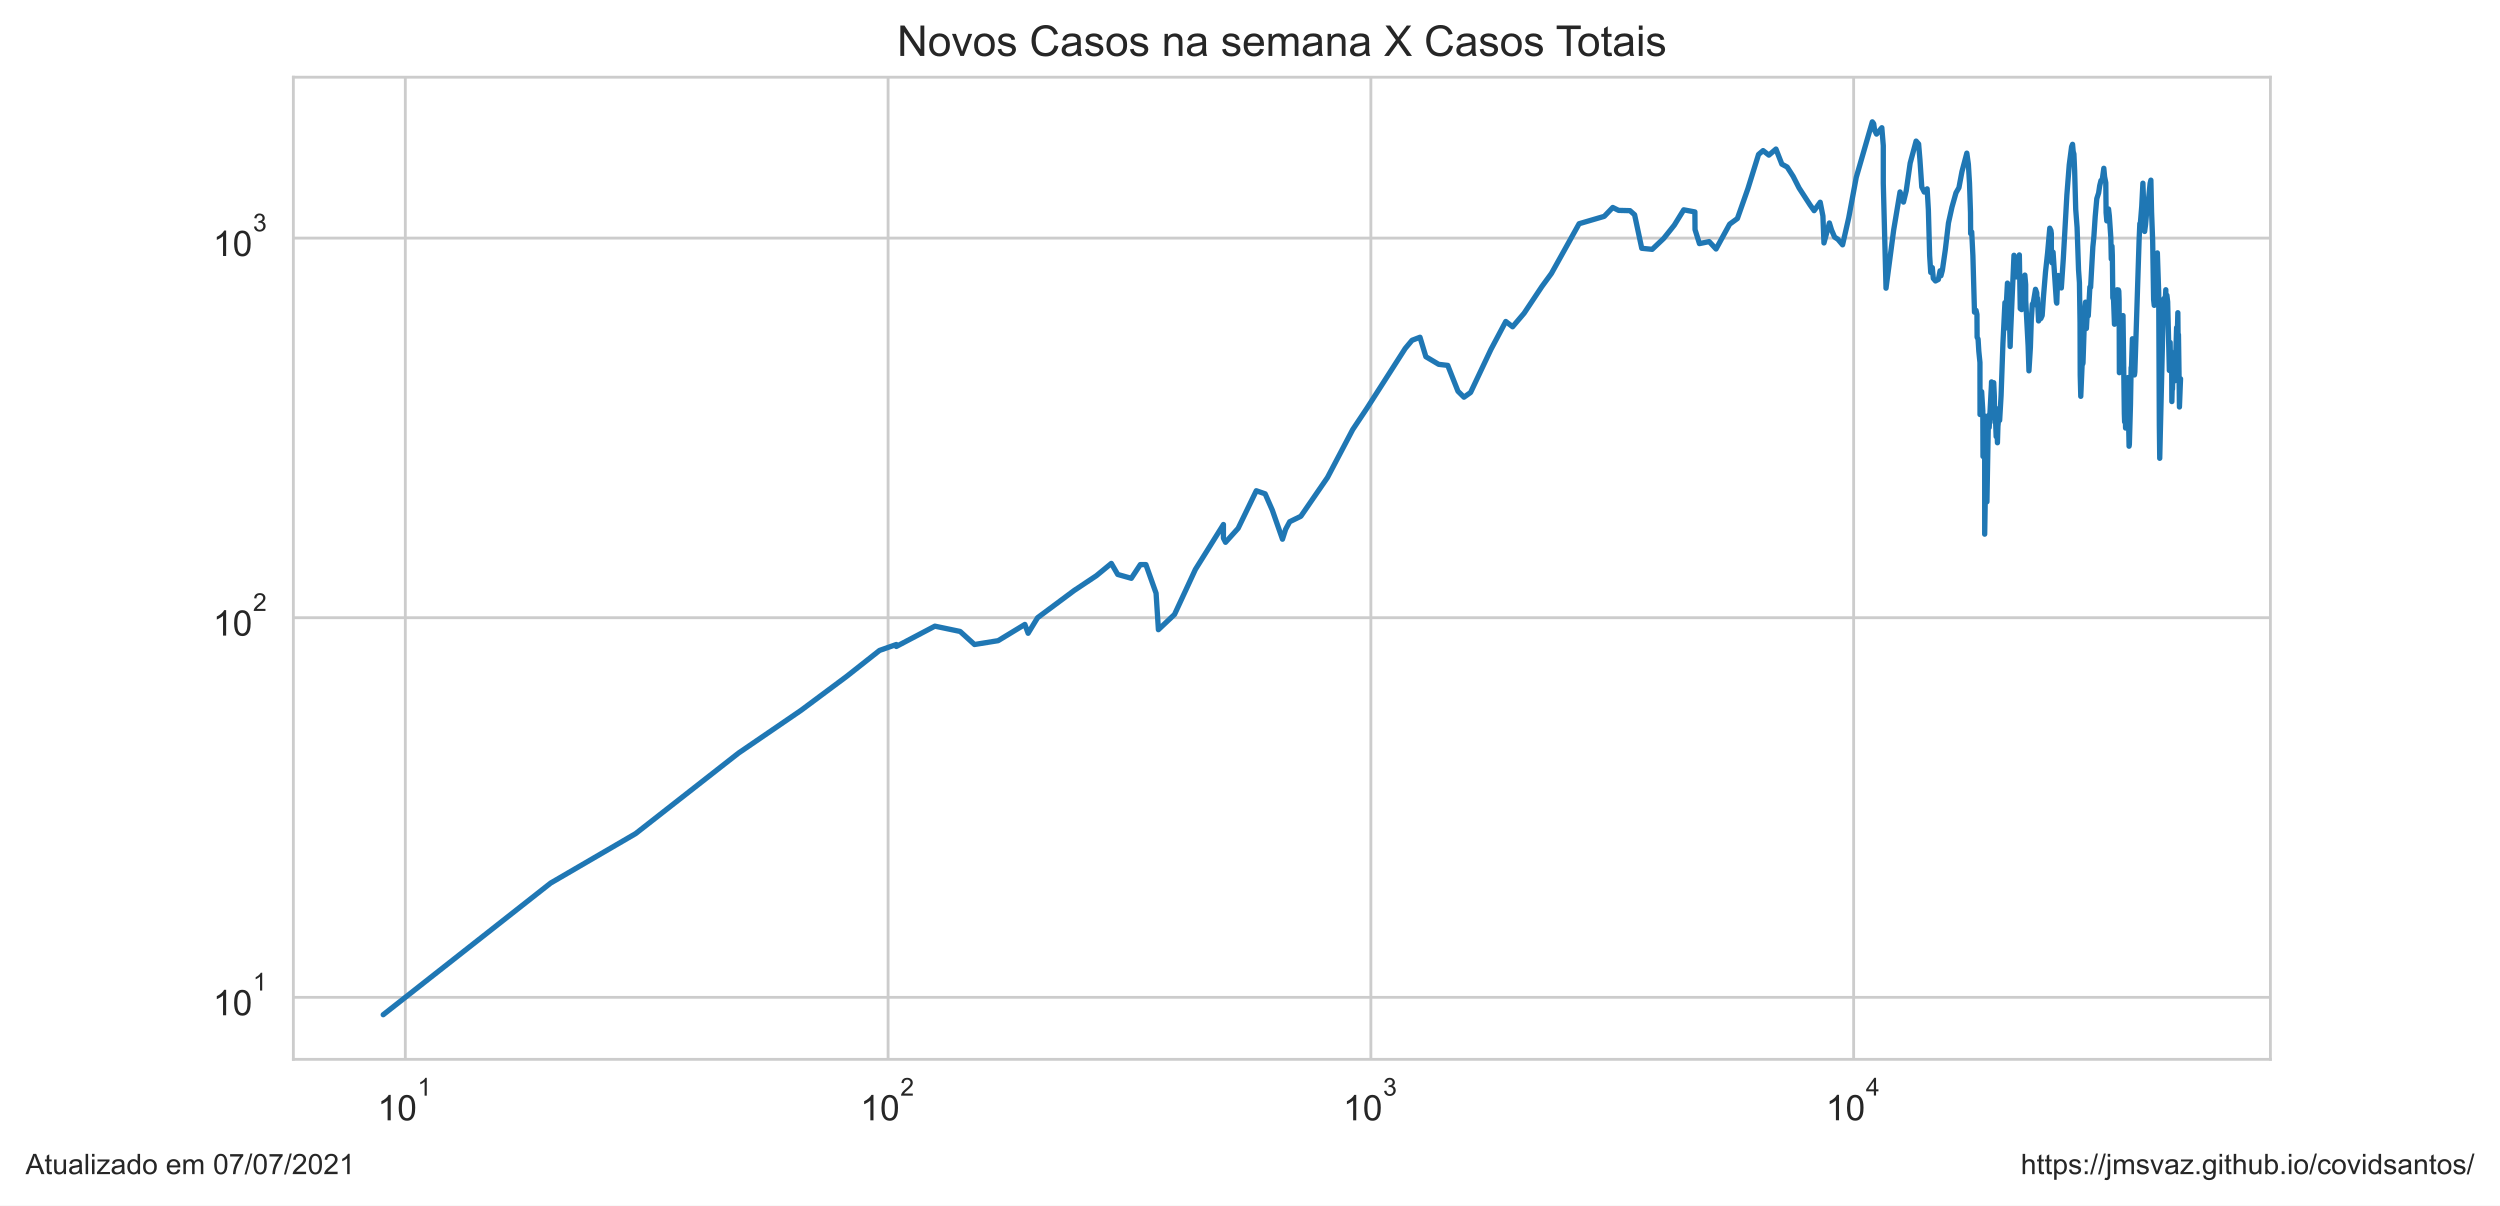
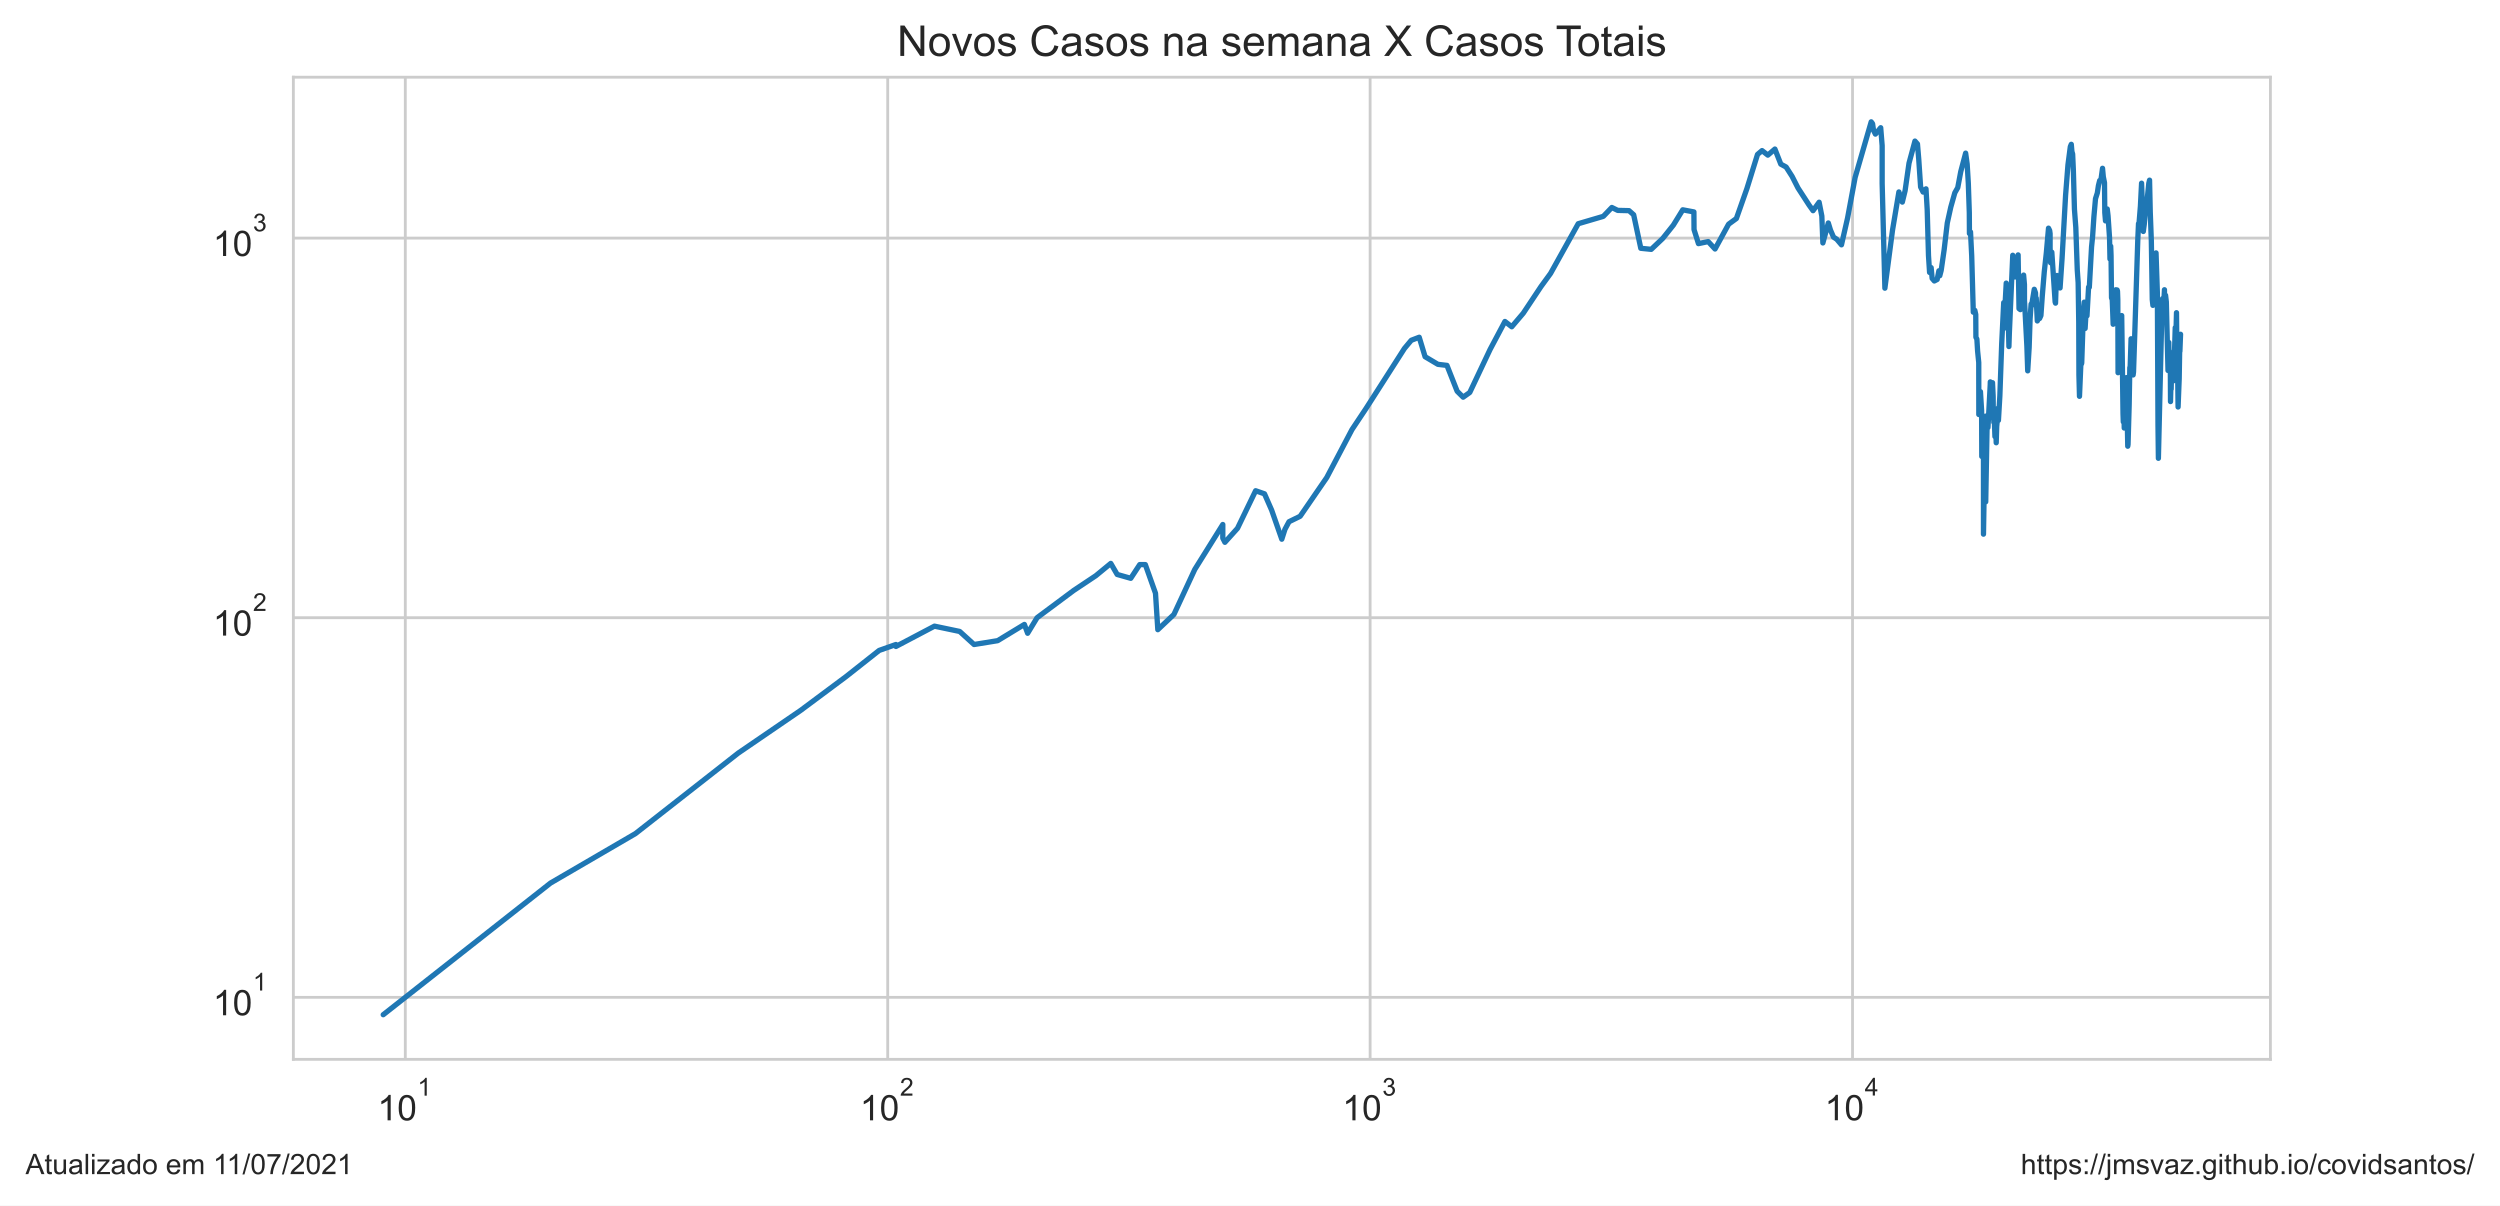
<svg xmlns="http://www.w3.org/2000/svg" xmlns:xlink="http://www.w3.org/1999/xlink" height="340.273pt" version="1.1" viewBox="0 0 705.6 340.273" width="705.6pt">
  <defs>
    <style type="text/css">*{stroke-linecap:butt;stroke-linejoin:round;}</style>
  </defs>
  <g id="figure_1">
    <g id="patch_1">
      <path d="M 0 340.273  L 705.6 340.273  L 705.6 0  L 0 0  z " style="fill:#ffffff;" />
    </g>
    <g id="axes_1">
      <g id="patch_2">
        <path d="M 82.8 298.989  L 640.8 298.989  L 640.8 21.789  L 82.8 21.789  z " style="fill:#ffffff;" />
      </g>
      <g id="matplotlib.axis_1">
        <g id="xtick_1">
          <g id="line2d_1">
-             <path clip-path="url(#p5dba8dd986)" d="M 114.398 298.989  L 114.398 21.789  " style="fill:none;stroke:#cccccc;stroke-linecap:round;stroke-width:0.8;" />
+             <path clip-path="url(#p10c27a3f35)" d="M 114.394 298.989  L 114.394 21.789  " style="fill:none;stroke:#cccccc;stroke-linecap:round;stroke-width:0.8;" />
          </g>
          <g id="text_1">
-             <g style="fill:#262626;" transform="translate(106.5484 316.3019)scale(0.1 -0.1)">
+             <g style="fill:#262626;" transform="translate(106.5437 316.3019)scale(0.1 -0.1)">
              <defs>
                <path d="M 2384 0  L 1822 0  L 1822 3584  Q 1619 3391 1289 3197  Q 959 3003 697 2906  L 697 3450  Q 1169 3672 1522 3987  Q 1875 4303 2022 4600  L 2384 4600  L 2384 0  z " id="ArialMT-31" transform="scale(0.015625)" />
                <path d="M 266 2259  Q 266 3072 433 3567  Q 600 4063 929 4331  Q 1259 4600 1759 4600  Q 2128 4600 2406 4451  Q 2684 4303 2865 4023  Q 3047 3744 3150 3342  Q 3253 2941 3253 2259  Q 3253 1453 3087 958  Q 2922 463 2592 192  Q 2263 -78 1759 -78  Q 1097 -78 719 397  Q 266 969 266 2259  z M 844 2259  Q 844 1131 1108 757  Q 1372 384 1759 384  Q 2147 384 2411 759  Q 2675 1134 2675 2259  Q 2675 3391 2411 3762  Q 2147 4134 1753 4134  Q 1366 4134 1134 3806  Q 844 3388 844 2259  z " id="ArialMT-30" transform="scale(0.015625)" />
              </defs>
              <use transform="translate(0 0.99375)" xlink:href="#ArialMT-31" />
              <use transform="translate(55.61523 0.99375)" xlink:href="#ArialMT-30" />
              <use transform="translate(112.9728 70.6875)scale(0.7)" xlink:href="#ArialMT-31" />
            </g>
          </g>
        </g>
        <g id="xtick_2">
          <g id="line2d_2">
-             <path clip-path="url(#p5dba8dd986)" d="M 250.656 298.989  L 250.656 21.789  " style="fill:none;stroke:#cccccc;stroke-linecap:round;stroke-width:0.8;" />
+             <path clip-path="url(#p10c27a3f35)" d="M 250.548 298.989  L 250.548 21.789  " style="fill:none;stroke:#cccccc;stroke-linecap:round;stroke-width:0.8;" />
          </g>
          <g id="text_2">
-             <g style="fill:#262626;" transform="translate(242.8055 316.3019)scale(0.1 -0.1)">
+             <g style="fill:#262626;" transform="translate(242.6983 316.3019)scale(0.1 -0.1)">
              <defs>
                <path d="M 3222 541  L 3222 0  L 194 0  Q 188 203 259 391  Q 375 700 629 1000  Q 884 1300 1366 1694  Q 2113 2306 2375 2664  Q 2638 3022 2638 3341  Q 2638 3675 2398 3904  Q 2159 4134 1775 4134  Q 1369 4134 1125 3890  Q 881 3647 878 3216  L 300 3275  Q 359 3922 746 4261  Q 1134 4600 1788 4600  Q 2447 4600 2831 4234  Q 3216 3869 3216 3328  Q 3216 3053 3103 2787  Q 2991 2522 2730 2228  Q 2469 1934 1863 1422  Q 1356 997 1212 845  Q 1069 694 975 541  L 3222 541  z " id="ArialMT-32" transform="scale(0.015625)" />
              </defs>
              <use transform="translate(0 0.99375)" xlink:href="#ArialMT-31" />
              <use transform="translate(55.61523 0.99375)" xlink:href="#ArialMT-30" />
              <use transform="translate(112.9728 70.6875)scale(0.7)" xlink:href="#ArialMT-32" />
            </g>
          </g>
        </g>
        <g id="xtick_3">
          <g id="line2d_3">
-             <path clip-path="url(#p5dba8dd986)" d="M 386.913 298.989  L 386.913 21.789  " style="fill:none;stroke:#cccccc;stroke-linecap:round;stroke-width:0.8;" />
+             <path clip-path="url(#p10c27a3f35)" d="M 386.703 298.989  L 386.703 21.789  " style="fill:none;stroke:#cccccc;stroke-linecap:round;stroke-width:0.8;" />
          </g>
          <g id="text_3">
-             <g style="fill:#262626;" transform="translate(379.0627 316.3019)scale(0.1 -0.1)">
+             <g style="fill:#262626;" transform="translate(378.8529 316.3019)scale(0.1 -0.1)">
              <defs>
                <path d="M 269 1209  L 831 1284  Q 928 806 1161 595  Q 1394 384 1728 384  Q 2125 384 2398 659  Q 2672 934 2672 1341  Q 2672 1728 2419 1979  Q 2166 2231 1775 2231  Q 1616 2231 1378 2169  L 1441 2663  Q 1497 2656 1531 2656  Q 1891 2656 2178 2843  Q 2466 3031 2466 3422  Q 2466 3731 2256 3934  Q 2047 4138 1716 4138  Q 1388 4138 1169 3931  Q 950 3725 888 3313  L 325 3413  Q 428 3978 793 4289  Q 1159 4600 1703 4600  Q 2078 4600 2393 4439  Q 2709 4278 2876 4000  Q 3044 3722 3044 3409  Q 3044 3113 2884 2869  Q 2725 2625 2413 2481  Q 2819 2388 3044 2092  Q 3269 1797 3269 1353  Q 3269 753 2831 336  Q 2394 -81 1725 -81  Q 1122 -81 723 278  Q 325 638 269 1209  z " id="ArialMT-33" transform="scale(0.015625)" />
              </defs>
              <use transform="translate(0 0.99375)" xlink:href="#ArialMT-31" />
              <use transform="translate(55.61523 0.99375)" xlink:href="#ArialMT-30" />
              <use transform="translate(112.9728 70.6875)scale(0.7)" xlink:href="#ArialMT-33" />
            </g>
          </g>
        </g>
        <g id="xtick_4">
          <g id="line2d_4">
-             <path clip-path="url(#p5dba8dd986)" d="M 523.17 298.989  L 523.17 21.789  " style="fill:none;stroke:#cccccc;stroke-linecap:round;stroke-width:0.8;" />
+             <path clip-path="url(#p10c27a3f35)" d="M 522.857 298.989  L 522.857 21.789  " style="fill:none;stroke:#cccccc;stroke-linecap:round;stroke-width:0.8;" />
          </g>
          <g id="text_4">
-             <g style="fill:#262626;" transform="translate(515.3198 316.2019)scale(0.1 -0.1)">
+             <g style="fill:#262626;" transform="translate(515.0074 316.2019)scale(0.1 -0.1)">
              <defs>
                <path d="M 2069 0  L 2069 1097  L 81 1097  L 81 1613  L 2172 4581  L 2631 4581  L 2631 1613  L 3250 1613  L 3250 1097  L 2631 1097  L 2631 0  L 2069 0  z M 2069 1613  L 2069 3678  L 634 1613  L 2069 1613  z " id="ArialMT-34" transform="scale(0.015625)" />
              </defs>
              <use transform="translate(0 0.201563)" xlink:href="#ArialMT-31" />
              <use transform="translate(55.61523 0.201563)" xlink:href="#ArialMT-30" />
              <use transform="translate(112.9728 69.89531)scale(0.7)" xlink:href="#ArialMT-34" />
            </g>
          </g>
        </g>
        <g id="xtick_5" />
        <g id="xtick_6" />
        <g id="xtick_7" />
        <g id="xtick_8" />
        <g id="xtick_9" />
        <g id="xtick_10" />
        <g id="xtick_11" />
        <g id="xtick_12" />
        <g id="xtick_13" />
        <g id="xtick_14" />
        <g id="xtick_15" />
        <g id="xtick_16" />
        <g id="xtick_17" />
        <g id="xtick_18" />
        <g id="xtick_19" />
        <g id="xtick_20" />
        <g id="xtick_21" />
        <g id="xtick_22" />
        <g id="xtick_23" />
        <g id="xtick_24" />
        <g id="xtick_25" />
        <g id="xtick_26" />
        <g id="xtick_27" />
        <g id="xtick_28" />
        <g id="xtick_29" />
        <g id="xtick_30" />
        <g id="xtick_31" />
        <g id="xtick_32" />
        <g id="xtick_33" />
        <g id="xtick_34" />
        <g id="xtick_35" />
        <g id="xtick_36" />
        <g id="xtick_37" />
        <g id="xtick_38" />
      </g>
      <g id="matplotlib.axis_2">
        <g id="ytick_1">
          <g id="line2d_5">
-             <path clip-path="url(#p5dba8dd986)" d="M 82.8 281.487  L 640.8 281.487  " style="fill:none;stroke:#cccccc;stroke-linecap:round;stroke-width:0.8;" />
+             <path clip-path="url(#p10c27a3f35)" d="M 82.8 281.487  L 640.8 281.487  " style="fill:none;stroke:#cccccc;stroke-linecap:round;stroke-width:0.8;" />
          </g>
          <g id="text_5">
            <g style="fill:#262626;" transform="translate(60.1 286.643)scale(0.1 -0.1)">
              <use transform="translate(0 0.99375)" xlink:href="#ArialMT-31" />
              <use transform="translate(55.61523 0.99375)" xlink:href="#ArialMT-30" />
              <use transform="translate(112.9728 70.6875)scale(0.7)" xlink:href="#ArialMT-31" />
            </g>
          </g>
        </g>
        <g id="ytick_2">
          <g id="line2d_6">
-             <path clip-path="url(#p5dba8dd986)" d="M 82.8 174.342  L 640.8 174.342  " style="fill:none;stroke:#cccccc;stroke-linecap:round;stroke-width:0.8;" />
+             <path clip-path="url(#p10c27a3f35)" d="M 82.8 174.342  L 640.8 174.342  " style="fill:none;stroke:#cccccc;stroke-linecap:round;stroke-width:0.8;" />
          </g>
          <g id="text_6">
            <g style="fill:#262626;" transform="translate(60.1 179.4987)scale(0.1 -0.1)">
              <use transform="translate(0 0.99375)" xlink:href="#ArialMT-31" />
              <use transform="translate(55.61523 0.99375)" xlink:href="#ArialMT-30" />
              <use transform="translate(112.9728 70.6875)scale(0.7)" xlink:href="#ArialMT-32" />
            </g>
          </g>
        </g>
        <g id="ytick_3">
          <g id="line2d_7">
-             <path clip-path="url(#p5dba8dd986)" d="M 82.8 67.198  L 640.8 67.198  " style="fill:none;stroke:#cccccc;stroke-linecap:round;stroke-width:0.8;" />
+             <path clip-path="url(#p10c27a3f35)" d="M 82.8 67.198  L 640.8 67.198  " style="fill:none;stroke:#cccccc;stroke-linecap:round;stroke-width:0.8;" />
          </g>
          <g id="text_7">
            <g style="fill:#262626;" transform="translate(60.1 72.35434)scale(0.1 -0.1)">
              <use transform="translate(0 0.99375)" xlink:href="#ArialMT-31" />
              <use transform="translate(55.61523 0.99375)" xlink:href="#ArialMT-30" />
              <use transform="translate(112.9728 70.6875)scale(0.7)" xlink:href="#ArialMT-33" />
            </g>
          </g>
        </g>
        <g id="ytick_4" />
        <g id="ytick_5" />
        <g id="ytick_6" />
        <g id="ytick_7" />
        <g id="ytick_8" />
        <g id="ytick_9" />
        <g id="ytick_10" />
        <g id="ytick_11" />
        <g id="ytick_12" />
        <g id="ytick_13" />
        <g id="ytick_14" />
        <g id="ytick_15" />
        <g id="ytick_16" />
        <g id="ytick_17" />
        <g id="ytick_18" />
        <g id="ytick_19" />
        <g id="ytick_20" />
        <g id="ytick_21" />
        <g id="ytick_22" />
        <g id="ytick_23" />
      </g>
      <g id="line2d_8">
-         <path clip-path="url(#p5dba8dd986)" d="M 108.164 286.389  L 155.416 249.233  L 179.41 235.269  L 208.443 212.544  L 226.067 200.499  L 238.912 190.939  L 248.24 183.577  L 252.976 181.905  L 252.976 182.455  L 263.86 176.729  L 270.988 178.222  L 275.042 181.905  L 281.707 180.823  L 289.257 176.242  L 290.175 178.731  L 292.845 174.342  L 303.197 166.641  L 309.432 162.493  L 313.661 159.019  L 315.469 162.134  L 319.301 163.22  L 321.842 159.355  L 323.42 159.355  L 326.291 167.436  L 326.947 177.719  L 331.495 173.421  L 337.382 160.724  L 345.3 148.037  L 345.3 151.894  L 345.895 153.057  L 349.455 149.107  L 354.576 138.508  L 357.077 139.377  L 359.1 143.988  L 361.965 152.182  L 362.86 149.378  L 364.004 147.251  L 367.144 145.716  L 374.662 134.783  L 381.785 121.248  L 385.778 115.258  L 396.607 98.348  L 398.534 96.043  L 400.776 95.186  L 402.438 100.678  L 406.058 102.829  L 408.614 103.13  L 411.495 110.42  L 413.189 112.1  L 415.057 110.775  L 420.801 98.622  L 424.988 90.736  L 426.916 92.226  L 430.166 88.403  L 435.162 80.896  L 437.875 77.176  L 445.689 63.145  L 452.785 61.06  L 455.186 58.559  L 456.842 59.378  L 460.04 59.457  L 461.349 60.614  L 463.367 70.077  L 466.316 70.375  L 469.566 67.291  L 472.563 63.531  L 475.216 59.221  L 478.365 59.813  L 478.403 64.795  L 479.65 68.76  L 482.4 68.186  L 484.336 70.276  L 488.168 63.274  L 490.361 61.676  L 493.335 53.234  L 496.334 43.587  L 497.614 42.507  L 499.25 43.783  L 501.246 42.071  L 502.911 46.327  L 504.409 47.137  L 506.099 49.78  L 507.772 53.062  L 510.89 57.869  L 512.015 59.457  L 513.733 57.076  L 514.499 60.979  L 514.793 68.567  L 516.327 62.933  L 516.942 64.928  L 517.797 66.92  L 518.716 67.525  L 520.047 69.098  L 521.775 61.511  L 523.905 50.069  L 528.443 34.389  L 528.826 34.898  L 529.1 36.796  L 529.633 37.848  L 531.126 36.051  L 531.538 41.105  L 531.538 51.741  L 532.309 81.335  L 534.469 64.928  L 536.265 54.174  L 537.235 57.039  L 538.018 53.823  L 539.122 46.061  L 540.801 39.821  L 541.509 40.629  L 541.872 44.951  L 542.401 52.788  L 543.102 54.209  L 543.92 53.303  L 544.261 59.182  L 544.624 72.152  L 544.932 76.889  L 545.373 75.533  L 545.657 78.581  L 546.273 79.3  L 547.077 78.879  L 547.565 76.432  L 547.815 77.815  L 548.208 76.319  L 549.043 70.525  L 549.934 62.933  L 550.916 58.482  L 552.06 54.42  L 552.89 52.959  L 553.743 48.424  L 555.118 43.224  L 555.551 46.357  L 555.871 51.674  L 556.153 60.012  L 556.191 65.913  L 556.495 65.463  L 556.831 72.204  L 557.278 88.11  L 557.719 87.603  L 557.975 88.772  L 558.018 95.186  L 558.293 95.699  L 558.496 99.081  L 558.821 102.331  L 558.84 116.989  L 559.092 116.989  L 559.298 110.538  L 559.628 115.916  L 559.676 128.819  L 559.934 117.261  L 560.153 128.47  L 560.156 150.759  L 560.438 133.605  L 560.79 141.626  L 560.79 141.626  L 561.227 117.261  L 561.428 120.657  L 562.064 108.573  L 562.085 107.787  L 562.085 114.997  L 562.488 108.686  L 562.704 108.01  L 562.886 111.856  L 562.937 118.226  L 563.079 118.226  L 563.079 119.212  L 563.143 116.315  L 563.395 123.222  L 563.646 121.248  L 563.754 124.96  L 563.894 120.364  L 564.075 118.365  L 564.205 115.258  L 564.379 118.646  L 564.782 111.735  L 565.304 97.005  L 565.87 85.418  L 565.89 92.706  L 566.582 79.907  L 566.851 82.549  L 567.117 88.403  L 567.342 97.806  L 567.465 94.012  L 567.465 94.012  L 568.426 72.049  L 568.826 77.292  L 569.045 78.167  L 569.366 76.774  L 569.94 71.946  L 569.94 71.946  L 570.195 87.1  L 570.573 87.387  L 571.065 80.337  L 571.493 77.64  L 571.73 80.337  L 571.738 85.144  L 571.746 84.939  L 572.417 97.716  L 572.65 104.666  L 573.057 98.076  L 573.319 90.046  L 573.609 85.833  L 573.861 85.556  L 574.501 81.651  L 574.855 82.678  L 574.934 86.252  L 575.055 84.129  L 575.362 90.582  L 575.731 89.895  L 576.008 89.895  L 576.38 89.068  L 576.761 83.596  L 577.323 76.774  L 577.92 71.281  L 578.527 64.399  L 578.849 65.061  L 578.973 65.958  L 578.973 69.978  L 579.123 74.162  L 579.46 71.179  L 580.396 85.212  L 580.506 85.556  L 580.623 82.098  L 580.927 77.756  L 581.159 80.337  L 581.515 79.846  L 581.79 81.272  L 582.35 72.988  L 583.354 55.026  L 584.018 46.536  L 584.687 41.398  L 584.956 40.734  L 585.133 42.781  L 585.34 43.475  L 585.545 48.083  L 585.849 59.065  L 586.234 64.18  L 586.648 76.206  L 586.899 79.785  L 587.066 91.046  L 587.116 105.825  L 587.275 111.856  L 587.726 101.254  L 587.831 102.729  L 587.906 102.43  L 588.403 87.387  L 588.617 85.281  L 588.711 91.279  L 588.863 92.706  L 589.18 87.243  L 589.393 89.143  L 589.846 81.021  L 590.053 81.084  L 590.684 69.683  L 590.976 66.781  L 591.349 61.142  L 591.798 56.076  L 592.315 54.456  L 592.624 52.38  L 592.981 50.947  L 593.302 51.013  L 593.782 47.501  L 594.002 49.876  L 594.339 51.575  L 594.424 60.012  L 594.621 62.342  L 595.112 58.987  L 595.338 60.897  L 595.765 67.152  L 595.884 73.094  L 596.09 69.487  L 596.19 72.152  L 596.321 84.062  L 596.529 84.6  L 596.785 91.514  L 596.942 89.743  L 597.426 82.162  L 597.564 81.779  L 597.749 82.484  L 597.902 81.842  L 598.009 82.162  L 598.099 84.667  L 598.167 105.189  L 598.739 91.357  L 598.886 91.514  L 599.114 89.895  L 599.118 91.671  L 599.2 89.068  L 599.569 116.718  L 599.65 119.069  L 599.715 113.969  L 599.773 115.783  L 599.843 116.182  L 599.916 120.804  L 600.013 116.853  L 600.106 118.505  L 600.455 107.234  L 600.534 106.578  L 600.907 125.936  L 600.99 125.445  L 601.307 114.224  L 601.491 103.738  L 601.556 104.666  L 601.846 95.613  L 601.931 101.546  L 602.092 99.452  L 602.424 105.825  L 602.537 104.979  L 602.695 100.202  L 603.74 67.713  L 603.946 63.103  L 604.097 63.018  L 604.481 58.213  L 604.81 51.708  L 605.298 65.328  L 605.565 63.359  L 606.148 56.74  L 606.31 57.188  L 606.85 51.741  L 607.064 50.849  L 607.262 59.853  L 607.565 67.901  L 607.834 84.532  L 608.01 86.182  L 608.189 81.335  L 608.272 82.939  L 608.894 71.382  L 609.271 82.678  L 609.446 119.929  L 609.561 129.347  L 610.559 87.315  L 610.76 84.263  L 611.066 85.903  L 611.274 81.779  L 611.374 90.428  L 611.584 83.332  L 611.801 85.212  L 612.276 104.562  L 612.5 96.653  L 612.551 100.202  L 612.647 99.081  L 612.83 101.937  L 612.916 100.392  L 612.983 113.337  L 613.074 109.603  L 613.167 109.835  L 613.274 104.666  L 613.326 104.77  L 613.406 104.874  L 613.679 102.331  L 613.781 101.643  L 613.866 107.454  L 614.321 92.465  L 614.45 97.093  L 614.674 88.257  L 614.738 94.68  L 614.849 94.428  L 615.005 105.294  L 615.124 114.867  L 615.36 108.8  L 615.436 106.905  L 615.436 106.905  " style="fill:none;stroke:#1f77b4;stroke-linecap:round;stroke-width:1.5;" />
+         <path clip-path="url(#p10c27a3f35)" d="M 108.164 286.389  L 155.38 249.233  L 179.356 235.269  L 208.367 212.544  L 225.978 200.499  L 238.814 190.939  L 248.134 183.577  L 252.867 181.905  L 252.867 182.455  L 263.743 176.729  L 270.865 178.222  L 274.917 181.905  L 281.576 180.823  L 289.121 176.242  L 290.038 178.731  L 292.706 174.342  L 303.05 166.641  L 309.28 162.493  L 313.506 159.019  L 315.313 162.134  L 319.142 163.22  L 321.681 159.355  L 323.258 159.355  L 326.127 167.436  L 326.782 177.719  L 331.327 173.421  L 337.209 160.724  L 345.122 148.037  L 345.122 151.894  L 345.716 153.057  L 349.273 149.107  L 354.39 138.508  L 356.89 139.377  L 358.911 143.988  L 361.773 152.182  L 362.668 149.378  L 363.811 147.251  L 366.949 145.716  L 374.461 134.783  L 381.579 121.248  L 385.569 115.258  L 396.39 98.348  L 398.316 96.043  L 400.556 95.186  L 402.217 100.678  L 405.834 102.829  L 408.388 103.13  L 411.267 110.42  L 412.96 112.1  L 414.826 110.775  L 420.566 98.622  L 424.75 90.736  L 426.676 92.226  L 429.923 88.403  L 434.916 80.896  L 437.627 77.176  L 445.435 63.145  L 452.526 61.06  L 454.924 58.559  L 456.58 59.378  L 459.775 59.457  L 461.084 60.614  L 463.099 70.077  L 466.046 70.375  L 469.294 67.291  L 472.289 63.531  L 474.94 59.221  L 478.086 59.813  L 478.124 64.795  L 479.371 68.76  L 482.119 68.186  L 484.053 70.276  L 487.882 63.274  L 490.073 61.676  L 493.045 53.234  L 496.041 43.587  L 497.321 42.507  L 498.956 43.783  L 500.95 42.071  L 502.614 46.327  L 504.11 47.137  L 505.799 49.78  L 507.472 53.062  L 510.587 57.869  L 511.711 59.457  L 513.428 57.076  L 514.193 60.979  L 514.487 68.567  L 516.02 62.933  L 516.634 64.928  L 517.488 66.92  L 518.407 67.525  L 519.737 69.098  L 521.463 61.511  L 523.592 50.069  L 528.127 34.389  L 528.509 34.898  L 528.783 36.796  L 529.315 37.848  L 530.807 36.051  L 531.219 41.105  L 531.219 51.741  L 531.989 81.335  L 534.149 64.928  L 535.943 54.174  L 536.912 57.039  L 537.694 53.823  L 538.797 46.061  L 540.476 39.821  L 541.183 40.629  L 541.546 44.951  L 542.074 52.788  L 542.775 54.209  L 543.592 53.303  L 543.933 59.182  L 544.296 72.152  L 544.604 76.889  L 545.044 75.533  L 545.328 78.581  L 545.943 79.3  L 546.746 78.879  L 547.234 76.432  L 547.484 77.815  L 547.876 76.319  L 548.711 70.525  L 549.602 62.933  L 550.583 58.482  L 551.726 54.42  L 552.555 52.959  L 553.407 48.424  L 554.781 43.224  L 555.214 46.357  L 555.535 51.674  L 555.816 60.012  L 555.853 65.913  L 556.157 65.463  L 556.493 72.204  L 556.94 88.11  L 557.38 87.603  L 557.637 88.772  L 557.68 95.186  L 557.955 95.699  L 558.157 99.081  L 558.481 102.331  L 558.501 116.989  L 558.753 116.989  L 558.959 110.538  L 559.288 115.916  L 559.336 128.819  L 559.594 117.261  L 559.813 128.47  L 559.816 150.759  L 560.097 133.605  L 560.449 141.626  L 560.449 141.626  L 560.886 117.261  L 561.087 120.657  L 561.722 108.573  L 561.744 107.787  L 561.744 114.997  L 562.147 108.686  L 562.362 108.01  L 562.544 111.856  L 562.595 118.226  L 562.737 118.226  L 562.737 119.212  L 562.8 116.315  L 563.052 123.222  L 563.303 121.248  L 563.411 124.96  L 563.551 120.364  L 563.732 118.365  L 563.862 115.258  L 564.036 118.646  L 564.438 111.735  L 564.96 97.005  L 565.526 85.418  L 565.546 92.706  L 566.237 79.907  L 566.506 82.549  L 566.771 88.403  L 566.996 97.806  L 567.119 94.012  L 567.119 94.012  L 568.079 72.049  L 568.48 77.292  L 568.698 78.167  L 569.018 76.774  L 569.593 71.946  L 569.593 71.946  L 569.847 87.1  L 570.225 87.387  L 570.717 80.337  L 571.144 77.64  L 571.381 80.337  L 571.389 85.144  L 571.397 84.939  L 572.067 97.716  L 572.301 104.666  L 572.707 98.076  L 572.968 90.046  L 573.259 85.833  L 573.511 85.556  L 574.15 81.651  L 574.504 82.678  L 574.583 86.252  L 574.704 84.129  L 575.01 90.582  L 575.379 89.895  L 575.656 89.895  L 576.027 89.068  L 576.409 83.596  L 576.97 76.774  L 577.566 71.281  L 578.173 64.399  L 578.494 65.061  L 578.619 65.958  L 578.619 69.978  L 578.768 74.162  L 579.105 71.179  L 580.041 85.212  L 580.151 85.556  L 580.267 82.098  L 580.571 77.756  L 580.803 80.337  L 581.159 79.846  L 581.434 81.272  L 581.993 72.988  L 582.996 55.026  L 583.66 46.536  L 584.328 41.398  L 584.598 40.734  L 584.774 42.781  L 584.981 43.475  L 585.186 48.083  L 585.49 59.065  L 585.874 64.18  L 586.288 76.206  L 586.539 79.785  L 586.705 91.046  L 586.756 105.825  L 586.914 111.856  L 587.365 101.254  L 587.47 102.729  L 587.545 102.43  L 588.042 87.387  L 588.256 85.281  L 588.349 91.279  L 588.502 92.706  L 588.818 87.243  L 589.031 89.143  L 589.483 81.021  L 589.69 81.084  L 590.321 69.683  L 590.613 66.781  L 590.986 61.142  L 591.434 56.076  L 591.951 54.456  L 592.259 52.38  L 592.616 50.947  L 592.937 51.013  L 593.416 47.501  L 593.636 49.876  L 593.973 51.575  L 594.058 60.012  L 594.255 62.342  L 594.746 58.987  L 594.972 60.897  L 595.398 67.152  L 595.517 73.094  L 595.723 69.487  L 595.823 72.152  L 595.954 84.062  L 596.161 84.6  L 596.417 91.514  L 596.574 89.743  L 597.058 82.162  L 597.196 81.779  L 597.381 82.484  L 597.533 81.842  L 597.64 82.162  L 597.73 84.667  L 597.799 105.189  L 598.37 91.357  L 598.517 91.514  L 598.745 89.895  L 598.748 91.671  L 598.83 89.068  L 599.199 116.718  L 599.28 119.069  L 599.345 113.969  L 599.403 115.783  L 599.473 116.182  L 599.546 120.804  L 599.643 116.853  L 599.736 118.505  L 600.085 107.234  L 600.163 106.578  L 600.536 125.936  L 600.619 125.445  L 600.936 114.224  L 601.12 103.738  L 601.184 104.666  L 601.475 95.613  L 601.559 101.546  L 601.72 99.452  L 602.052 105.825  L 602.165 104.979  L 602.323 100.202  L 603.367 67.713  L 603.573 63.103  L 603.723 63.018  L 604.108 58.213  L 604.436 51.708  L 604.924 65.328  L 605.19 63.359  L 605.774 56.74  L 605.935 57.188  L 606.475 51.741  L 606.689 50.849  L 606.886 59.853  L 607.19 67.901  L 607.457 84.532  L 607.634 86.182  L 607.813 81.335  L 607.896 82.939  L 608.517 71.382  L 608.894 82.678  L 609.069 119.929  L 609.184 129.347  L 610.181 87.315  L 610.382 84.263  L 610.688 85.903  L 610.895 81.779  L 610.995 90.428  L 611.205 83.332  L 611.422 85.212  L 611.896 104.562  L 612.12 96.653  L 612.171 100.202  L 612.268 99.081  L 612.45 101.937  L 612.536 100.392  L 612.603 113.337  L 612.694 109.603  L 612.787 109.835  L 612.894 104.666  L 612.946 104.77  L 613.025 104.874  L 613.299 102.331  L 613.4 101.643  L 613.486 107.454  L 613.94 92.465  L 614.069 97.093  L 614.292 88.257  L 614.357 94.68  L 614.467 94.428  L 614.624 105.294  L 614.743 114.867  L 614.979 108.8  L 615.055 106.905  L 615.216 97.27  L 615.251 99.173  L 615.436 94.345  L 615.436 94.345  " style="fill:none;stroke:#1f77b4;stroke-linecap:round;stroke-width:1.5;" />
      </g>
      <g id="patch_3">
        <path d="M 82.8 298.989  L 82.8 21.789  " style="fill:none;stroke:#cccccc;stroke-linecap:square;stroke-linejoin:miter;stroke-width:0.8;" />
      </g>
      <g id="patch_4">
        <path d="M 640.8 298.989  L 640.8 21.789  " style="fill:none;stroke:#cccccc;stroke-linecap:square;stroke-linejoin:miter;stroke-width:0.8;" />
      </g>
      <g id="patch_5">
        <path d="M 82.8 298.989  L 640.8 298.989  " style="fill:none;stroke:#cccccc;stroke-linecap:square;stroke-linejoin:miter;stroke-width:0.8;" />
      </g>
      <g id="patch_6">
        <path d="M 82.8 21.789  L 640.8 21.789  " style="fill:none;stroke:#cccccc;stroke-linecap:square;stroke-linejoin:miter;stroke-width:0.8;" />
      </g>
      <g id="text_8">
        <g style="fill:#262626;" transform="translate(253.1953 15.78937)scale(0.12 -0.12)">
          <defs>
            <path d="M 488 0  L 488 4581  L 1109 4581  L 3516 984  L 3516 4581  L 4097 4581  L 4097 0  L 3475 0  L 1069 3600  L 1069 0  L 488 0  z " id="ArialMT-4e" transform="scale(0.015625)" />
            <path d="M 213 1659  Q 213 2581 725 3025  Q 1153 3394 1769 3394  Q 2453 3394 2887 2945  Q 3322 2497 3322 1706  Q 3322 1066 3130 698  Q 2938 331 2570 128  Q 2203 -75 1769 -75  Q 1072 -75 642 372  Q 213 819 213 1659  z M 791 1659  Q 791 1022 1069 705  Q 1347 388 1769 388  Q 2188 388 2466 706  Q 2744 1025 2744 1678  Q 2744 2294 2464 2611  Q 2184 2928 1769 2928  Q 1347 2928 1069 2612  Q 791 2297 791 1659  z " id="ArialMT-6f" transform="scale(0.015625)" />
            <path d="M 1344 0  L 81 3319  L 675 3319  L 1388 1331  Q 1503 1009 1600 663  Q 1675 925 1809 1294  L 2547 3319  L 3125 3319  L 1869 0  L 1344 0  z " id="ArialMT-76" transform="scale(0.015625)" />
            <path d="M 197 991  L 753 1078  Q 800 744 1014 566  Q 1228 388 1613 388  Q 2000 388 2187 545  Q 2375 703 2375 916  Q 2375 1106 2209 1216  Q 2094 1291 1634 1406  Q 1016 1563 777 1677  Q 538 1791 414 1992  Q 291 2194 291 2438  Q 291 2659 392 2848  Q 494 3038 669 3163  Q 800 3259 1026 3326  Q 1253 3394 1513 3394  Q 1903 3394 2198 3281  Q 2494 3169 2634 2976  Q 2775 2784 2828 2463  L 2278 2388  Q 2241 2644 2061 2787  Q 1881 2931 1553 2931  Q 1166 2931 1000 2803  Q 834 2675 834 2503  Q 834 2394 903 2306  Q 972 2216 1119 2156  Q 1203 2125 1616 2013  Q 2213 1853 2448 1751  Q 2684 1650 2818 1456  Q 2953 1263 2953 975  Q 2953 694 2789 445  Q 2625 197 2315 61  Q 2006 -75 1616 -75  Q 969 -75 630 194  Q 291 463 197 991  z " id="ArialMT-73" transform="scale(0.015625)" />
            <path id="ArialMT-20" transform="scale(0.015625)" />
            <path d="M 3763 1606  L 4369 1453  Q 4178 706 3683 314  Q 3188 -78 2472 -78  Q 1731 -78 1267 223  Q 803 525 561 1097  Q 319 1669 319 2325  Q 319 3041 592 3573  Q 866 4106 1370 4382  Q 1875 4659 2481 4659  Q 3169 4659 3637 4309  Q 4106 3959 4291 3325  L 3694 3184  Q 3534 3684 3231 3912  Q 2928 4141 2469 4141  Q 1941 4141 1586 3887  Q 1231 3634 1087 3207  Q 944 2781 944 2328  Q 944 1744 1114 1308  Q 1284 872 1643 656  Q 2003 441 2422 441  Q 2931 441 3284 734  Q 3638 1028 3763 1606  z " id="ArialMT-43" transform="scale(0.015625)" />
            <path d="M 2588 409  Q 2275 144 1986 34  Q 1697 -75 1366 -75  Q 819 -75 525 192  Q 231 459 231 875  Q 231 1119 342 1320  Q 453 1522 633 1644  Q 813 1766 1038 1828  Q 1203 1872 1538 1913  Q 2219 1994 2541 2106  Q 2544 2222 2544 2253  Q 2544 2597 2384 2738  Q 2169 2928 1744 2928  Q 1347 2928 1158 2789  Q 969 2650 878 2297  L 328 2372  Q 403 2725 575 2942  Q 747 3159 1072 3276  Q 1397 3394 1825 3394  Q 2250 3394 2515 3294  Q 2781 3194 2906 3042  Q 3031 2891 3081 2659  Q 3109 2516 3109 2141  L 3109 1391  Q 3109 606 3145 398  Q 3181 191 3288 0  L 2700 0  Q 2613 175 2588 409  z M 2541 1666  Q 2234 1541 1622 1453  Q 1275 1403 1131 1340  Q 988 1278 909 1158  Q 831 1038 831 891  Q 831 666 1001 516  Q 1172 366 1500 366  Q 1825 366 2078 508  Q 2331 650 2450 897  Q 2541 1088 2541 1459  L 2541 1666  z " id="ArialMT-61" transform="scale(0.015625)" />
            <path d="M 422 0  L 422 3319  L 928 3319  L 928 2847  Q 1294 3394 1984 3394  Q 2284 3394 2536 3286  Q 2788 3178 2913 3003  Q 3038 2828 3088 2588  Q 3119 2431 3119 2041  L 3119 0  L 2556 0  L 2556 2019  Q 2556 2363 2490 2533  Q 2425 2703 2258 2804  Q 2091 2906 1866 2906  Q 1506 2906 1245 2678  Q 984 2450 984 1813  L 984 0  L 422 0  z " id="ArialMT-6e" transform="scale(0.015625)" />
            <path d="M 2694 1069  L 3275 997  Q 3138 488 2766 206  Q 2394 -75 1816 -75  Q 1088 -75 661 373  Q 234 822 234 1631  Q 234 2469 665 2931  Q 1097 3394 1784 3394  Q 2450 3394 2872 2941  Q 3294 2488 3294 1666  Q 3294 1616 3291 1516  L 816 1516  Q 847 969 1125 678  Q 1403 388 1819 388  Q 2128 388 2347 550  Q 2566 713 2694 1069  z M 847 1978  L 2700 1978  Q 2663 2397 2488 2606  Q 2219 2931 1791 2931  Q 1403 2931 1139 2672  Q 875 2413 847 1978  z " id="ArialMT-65" transform="scale(0.015625)" />
            <path d="M 422 0  L 422 3319  L 925 3319  L 925 2853  Q 1081 3097 1340 3245  Q 1600 3394 1931 3394  Q 2300 3394 2536 3241  Q 2772 3088 2869 2813  Q 3263 3394 3894 3394  Q 4388 3394 4653 3120  Q 4919 2847 4919 2278  L 4919 0  L 4359 0  L 4359 2091  Q 4359 2428 4304 2576  Q 4250 2725 4106 2815  Q 3963 2906 3769 2906  Q 3419 2906 3187 2673  Q 2956 2441 2956 1928  L 2956 0  L 2394 0  L 2394 2156  Q 2394 2531 2256 2718  Q 2119 2906 1806 2906  Q 1569 2906 1367 2781  Q 1166 2656 1075 2415  Q 984 2175 984 1722  L 984 0  L 422 0  z " id="ArialMT-6d" transform="scale(0.015625)" />
            <path d="M 28 0  L 1800 2388  L 238 4581  L 959 4581  L 1791 3406  Q 2050 3041 2159 2844  Q 2313 3094 2522 3366  L 3444 4581  L 4103 4581  L 2494 2422  L 4228 0  L 3478 0  L 2325 1634  Q 2228 1775 2125 1941  Q 1972 1691 1906 1597  L 756 0  L 28 0  z " id="ArialMT-58" transform="scale(0.015625)" />
            <path d="M 1659 0  L 1659 4041  L 150 4041  L 150 4581  L 3781 4581  L 3781 4041  L 2266 4041  L 2266 0  L 1659 0  z " id="ArialMT-54" transform="scale(0.015625)" />
            <path d="M 1650 503  L 1731 6  Q 1494 -44 1306 -44  Q 1000 -44 831 53  Q 663 150 594 308  Q 525 466 525 972  L 525 2881  L 113 2881  L 113 3319  L 525 3319  L 525 4141  L 1084 4478  L 1084 3319  L 1650 3319  L 1650 2881  L 1084 2881  L 1084 941  Q 1084 700 1114 631  Q 1144 563 1211 522  Q 1278 481 1403 481  Q 1497 481 1650 503  z " id="ArialMT-74" transform="scale(0.015625)" />
            <path d="M 425 3934  L 425 4581  L 988 4581  L 988 3934  L 425 3934  z M 425 0  L 425 3319  L 988 3319  L 988 0  L 425 0  z " id="ArialMT-69" transform="scale(0.015625)" />
          </defs>
          <use xlink:href="#ArialMT-4e" />
          <use x="72.217" xlink:href="#ArialMT-6f" />
          <use x="127.832" xlink:href="#ArialMT-76" />
          <use x="177.832" xlink:href="#ArialMT-6f" />
          <use x="233.447" xlink:href="#ArialMT-73" />
          <use x="283.447" xlink:href="#ArialMT-20" />
          <use x="311.23" xlink:href="#ArialMT-43" />
          <use x="383.447" xlink:href="#ArialMT-61" />
          <use x="439.062" xlink:href="#ArialMT-73" />
          <use x="489.062" xlink:href="#ArialMT-6f" />
          <use x="544.678" xlink:href="#ArialMT-73" />
          <use x="594.678" xlink:href="#ArialMT-20" />
          <use x="622.461" xlink:href="#ArialMT-6e" />
          <use x="678.076" xlink:href="#ArialMT-61" />
          <use x="733.691" xlink:href="#ArialMT-20" />
          <use x="761.475" xlink:href="#ArialMT-73" />
          <use x="811.475" xlink:href="#ArialMT-65" />
          <use x="867.09" xlink:href="#ArialMT-6d" />
          <use x="950.391" xlink:href="#ArialMT-61" />
          <use x="1006.006" xlink:href="#ArialMT-6e" />
          <use x="1061.621" xlink:href="#ArialMT-61" />
          <use x="1117.236" xlink:href="#ArialMT-20" />
          <use x="1145.02" xlink:href="#ArialMT-58" />
          <use x="1211.719" xlink:href="#ArialMT-20" />
          <use x="1239.502" xlink:href="#ArialMT-43" />
          <use x="1311.719" xlink:href="#ArialMT-61" />
          <use x="1367.334" xlink:href="#ArialMT-73" />
          <use x="1417.334" xlink:href="#ArialMT-6f" />
          <use x="1472.949" xlink:href="#ArialMT-73" />
          <use x="1522.949" xlink:href="#ArialMT-20" />
          <use x="1548.982" xlink:href="#ArialMT-54" />
          <use x="1598.941" xlink:href="#ArialMT-6f" />
          <use x="1654.557" xlink:href="#ArialMT-74" />
          <use x="1682.34" xlink:href="#ArialMT-61" />
          <use x="1737.955" xlink:href="#ArialMT-69" />
          <use x="1760.172" xlink:href="#ArialMT-73" />
        </g>
      </g>
    </g>
    <g id="text_9">
      <g style="fill:#262626;" transform="translate(7.2 331.3894)scale(0.08 -0.08)">
        <defs>
          <path d="M -9 0  L 1750 4581  L 2403 4581  L 4278 0  L 3588 0  L 3053 1388  L 1138 1388  L 634 0  L -9 0  z M 1313 1881  L 2866 1881  L 2388 3150  Q 2169 3728 2063 4100  Q 1975 3659 1816 3225  L 1313 1881  z " id="ArialMT-41" transform="scale(0.015625)" />
          <path d="M 2597 0  L 2597 488  Q 2209 -75 1544 -75  Q 1250 -75 995 37  Q 741 150 617 320  Q 494 491 444 738  Q 409 903 409 1263  L 409 3319  L 972 3319  L 972 1478  Q 972 1038 1006 884  Q 1059 663 1231 536  Q 1403 409 1656 409  Q 1909 409 2131 539  Q 2353 669 2445 892  Q 2538 1116 2538 1541  L 2538 3319  L 3100 3319  L 3100 0  L 2597 0  z " id="ArialMT-75" transform="scale(0.015625)" />
          <path d="M 409 0  L 409 4581  L 972 4581  L 972 0  L 409 0  z " id="ArialMT-6c" transform="scale(0.015625)" />
          <path d="M 125 0  L 125 456  L 2238 2881  Q 1878 2863 1603 2863  L 250 2863  L 250 3319  L 2963 3319  L 2963 2947  L 1166 841  L 819 456  Q 1197 484 1528 484  L 3063 484  L 3063 0  L 125 0  z " id="ArialMT-7a" transform="scale(0.015625)" />
          <path d="M 2575 0  L 2575 419  Q 2259 -75 1647 -75  Q 1250 -75 917 144  Q 584 363 401 755  Q 219 1147 219 1656  Q 219 2153 384 2558  Q 550 2963 881 3178  Q 1213 3394 1622 3394  Q 1922 3394 2156 3267  Q 2391 3141 2538 2938  L 2538 4581  L 3097 4581  L 3097 0  L 2575 0  z M 797 1656  Q 797 1019 1065 703  Q 1334 388 1700 388  Q 2069 388 2326 689  Q 2584 991 2584 1609  Q 2584 2291 2321 2609  Q 2059 2928 1675 2928  Q 1300 2928 1048 2622  Q 797 2316 797 1656  z " id="ArialMT-64" transform="scale(0.015625)" />
+           <path d="M 0 -78  L 1328 4659  L 1778 4659  L 453 -78  L 0 -78  z " id="ArialMT-2f" transform="scale(0.015625)" />
          <path d="M 303 3981  L 303 4522  L 3269 4522  L 3269 4084  Q 2831 3619 2401 2847  Q 1972 2075 1738 1259  Q 1569 684 1522 0  L 944 0  Q 953 541 1156 1306  Q 1359 2072 1739 2783  Q 2119 3494 2547 3981  L 303 3981  z " id="ArialMT-37" transform="scale(0.015625)" />
-           <path d="M 0 -78  L 1328 4659  L 1778 4659  L 453 -78  L 0 -78  z " id="ArialMT-2f" transform="scale(0.015625)" />
        </defs>
        <use xlink:href="#ArialMT-41" />
        <use x="66.699" xlink:href="#ArialMT-74" />
        <use x="94.482" xlink:href="#ArialMT-75" />
        <use x="150.098" xlink:href="#ArialMT-61" />
        <use x="205.713" xlink:href="#ArialMT-6c" />
        <use x="227.93" xlink:href="#ArialMT-69" />
        <use x="250.146" xlink:href="#ArialMT-7a" />
        <use x="300.146" xlink:href="#ArialMT-61" />
        <use x="355.762" xlink:href="#ArialMT-64" />
        <use x="411.377" xlink:href="#ArialMT-6f" />
        <use x="466.992" xlink:href="#ArialMT-20" />
        <use x="494.775" xlink:href="#ArialMT-65" />
        <use x="550.391" xlink:href="#ArialMT-6d" />
        <use x="633.691" xlink:href="#ArialMT-20" />
-         <use x="661.475" xlink:href="#ArialMT-30" />
-         <use x="717.09" xlink:href="#ArialMT-37" />
-         <use x="772.705" xlink:href="#ArialMT-2f" />
-         <use x="800.488" xlink:href="#ArialMT-30" />
-         <use x="856.104" xlink:href="#ArialMT-37" />
-         <use x="911.719" xlink:href="#ArialMT-2f" />
-         <use x="939.502" xlink:href="#ArialMT-32" />
-         <use x="995.117" xlink:href="#ArialMT-30" />
-         <use x="1050.732" xlink:href="#ArialMT-32" />
-         <use x="1106.348" xlink:href="#ArialMT-31" />
+         <use x="661.475" xlink:href="#ArialMT-31" />
+         <use x="709.715" xlink:href="#ArialMT-31" />
+         <use x="765.33" xlink:href="#ArialMT-2f" />
+         <use x="793.113" xlink:href="#ArialMT-30" />
+         <use x="848.729" xlink:href="#ArialMT-37" />
+         <use x="904.344" xlink:href="#ArialMT-2f" />
+         <use x="932.127" xlink:href="#ArialMT-32" />
+         <use x="987.742" xlink:href="#ArialMT-30" />
+         <use x="1043.357" xlink:href="#ArialMT-32" />
+         <use x="1098.973" xlink:href="#ArialMT-31" />
      </g>
    </g>
    <g id="text_10">
      <g style="fill:#262626;" transform="translate(570.345 331.3894)scale(0.08 -0.08)">
        <defs>
          <path d="M 422 0  L 422 4581  L 984 4581  L 984 2938  Q 1378 3394 1978 3394  Q 2347 3394 2619 3248  Q 2891 3103 3008 2847  Q 3125 2591 3125 2103  L 3125 0  L 2563 0  L 2563 2103  Q 2563 2525 2380 2717  Q 2197 2909 1863 2909  Q 1613 2909 1392 2779  Q 1172 2650 1078 2428  Q 984 2206 984 1816  L 984 0  L 422 0  z " id="ArialMT-68" transform="scale(0.015625)" />
          <path d="M 422 -1272  L 422 3319  L 934 3319  L 934 2888  Q 1116 3141 1344 3267  Q 1572 3394 1897 3394  Q 2322 3394 2647 3175  Q 2972 2956 3137 2557  Q 3303 2159 3303 1684  Q 3303 1175 3120 767  Q 2938 359 2589 142  Q 2241 -75 1856 -75  Q 1575 -75 1351 44  Q 1128 163 984 344  L 984 -1272  L 422 -1272  z M 931 1641  Q 931 1000 1190 694  Q 1450 388 1819 388  Q 2194 388 2461 705  Q 2728 1022 2728 1688  Q 2728 2322 2467 2637  Q 2206 2953 1844 2953  Q 1484 2953 1207 2617  Q 931 2281 931 1641  z " id="ArialMT-70" transform="scale(0.015625)" />
          <path d="M 578 2678  L 578 3319  L 1219 3319  L 1219 2678  L 578 2678  z M 578 0  L 578 641  L 1219 641  L 1219 0  L 578 0  z " id="ArialMT-3a" transform="scale(0.015625)" />
          <path d="M 419 3928  L 419 4581  L 981 4581  L 981 3928  L 419 3928  z M -294 -1288  L -188 -809  Q -19 -853 78 -853  Q 250 -853 334 -739  Q 419 -625 419 -169  L 419 3319  L 981 3319  L 981 -181  Q 981 -794 822 -1034  Q 619 -1347 147 -1347  Q -81 -1347 -294 -1288  z " id="ArialMT-6a" transform="scale(0.015625)" />
          <path d="M 581 0  L 581 641  L 1222 641  L 1222 0  L 581 0  z " id="ArialMT-2e" transform="scale(0.015625)" />
          <path d="M 319 -275  L 866 -356  Q 900 -609 1056 -725  Q 1266 -881 1628 -881  Q 2019 -881 2231 -725  Q 2444 -569 2519 -288  Q 2563 -116 2559 434  Q 2191 0 1641 0  Q 956 0 581 494  Q 206 988 206 1678  Q 206 2153 378 2554  Q 550 2956 876 3175  Q 1203 3394 1644 3394  Q 2231 3394 2613 2919  L 2613 3319  L 3131 3319  L 3131 450  Q 3131 -325 2973 -648  Q 2816 -972 2473 -1159  Q 2131 -1347 1631 -1347  Q 1038 -1347 672 -1080  Q 306 -813 319 -275  z M 784 1719  Q 784 1066 1043 766  Q 1303 466 1694 466  Q 2081 466 2343 764  Q 2606 1063 2606 1700  Q 2606 2309 2336 2618  Q 2066 2928 1684 2928  Q 1309 2928 1046 2623  Q 784 2319 784 1719  z " id="ArialMT-67" transform="scale(0.015625)" />
          <path d="M 941 0  L 419 0  L 419 4581  L 981 4581  L 981 2947  Q 1338 3394 1891 3394  Q 2197 3394 2470 3270  Q 2744 3147 2920 2923  Q 3097 2700 3197 2384  Q 3297 2069 3297 1709  Q 3297 856 2875 390  Q 2453 -75 1863 -75  Q 1275 -75 941 416  L 941 0  z M 934 1684  Q 934 1088 1097 822  Q 1363 388 1816 388  Q 2184 388 2453 708  Q 2722 1028 2722 1663  Q 2722 2313 2464 2622  Q 2206 2931 1841 2931  Q 1472 2931 1203 2611  Q 934 2291 934 1684  z " id="ArialMT-62" transform="scale(0.015625)" />
          <path d="M 2588 1216  L 3141 1144  Q 3050 572 2676 248  Q 2303 -75 1759 -75  Q 1078 -75 664 370  Q 250 816 250 1647  Q 250 2184 428 2587  Q 606 2991 970 3192  Q 1334 3394 1763 3394  Q 2303 3394 2647 3120  Q 2991 2847 3088 2344  L 2541 2259  Q 2463 2594 2264 2762  Q 2066 2931 1784 2931  Q 1359 2931 1093 2626  Q 828 2322 828 1663  Q 828 994 1084 691  Q 1341 388 1753 388  Q 2084 388 2306 591  Q 2528 794 2588 1216  z " id="ArialMT-63" transform="scale(0.015625)" />
        </defs>
        <use xlink:href="#ArialMT-68" />
        <use x="55.615" xlink:href="#ArialMT-74" />
        <use x="83.398" xlink:href="#ArialMT-74" />
        <use x="111.182" xlink:href="#ArialMT-70" />
        <use x="166.797" xlink:href="#ArialMT-73" />
        <use x="216.797" xlink:href="#ArialMT-3a" />
        <use x="244.58" xlink:href="#ArialMT-2f" />
        <use x="272.363" xlink:href="#ArialMT-2f" />
        <use x="300.146" xlink:href="#ArialMT-6a" />
        <use x="322.363" xlink:href="#ArialMT-6d" />
        <use x="405.664" xlink:href="#ArialMT-73" />
        <use x="455.664" xlink:href="#ArialMT-76" />
        <use x="505.664" xlink:href="#ArialMT-61" />
        <use x="561.279" xlink:href="#ArialMT-7a" />
        <use x="611.279" xlink:href="#ArialMT-2e" />
        <use x="639.062" xlink:href="#ArialMT-67" />
        <use x="694.678" xlink:href="#ArialMT-69" />
        <use x="716.895" xlink:href="#ArialMT-74" />
        <use x="744.678" xlink:href="#ArialMT-68" />
        <use x="800.293" xlink:href="#ArialMT-75" />
        <use x="855.908" xlink:href="#ArialMT-62" />
        <use x="911.523" xlink:href="#ArialMT-2e" />
        <use x="939.307" xlink:href="#ArialMT-69" />
        <use x="961.523" xlink:href="#ArialMT-6f" />
        <use x="1017.139" xlink:href="#ArialMT-2f" />
        <use x="1044.922" xlink:href="#ArialMT-63" />
        <use x="1094.922" xlink:href="#ArialMT-6f" />
        <use x="1150.537" xlink:href="#ArialMT-76" />
        <use x="1200.537" xlink:href="#ArialMT-69" />
        <use x="1222.754" xlink:href="#ArialMT-64" />
        <use x="1278.369" xlink:href="#ArialMT-73" />
        <use x="1328.369" xlink:href="#ArialMT-61" />
        <use x="1383.984" xlink:href="#ArialMT-6e" />
        <use x="1439.6" xlink:href="#ArialMT-74" />
        <use x="1467.383" xlink:href="#ArialMT-6f" />
        <use x="1522.998" xlink:href="#ArialMT-73" />
        <use x="1572.998" xlink:href="#ArialMT-2f" />
      </g>
    </g>
  </g>
  <defs>
-     <clipPath id="p5dba8dd986">
+     <clipPath id="p10c27a3f35">
      <rect height="277.2" width="558" x="82.8" y="21.789" />
    </clipPath>
  </defs>
</svg>
